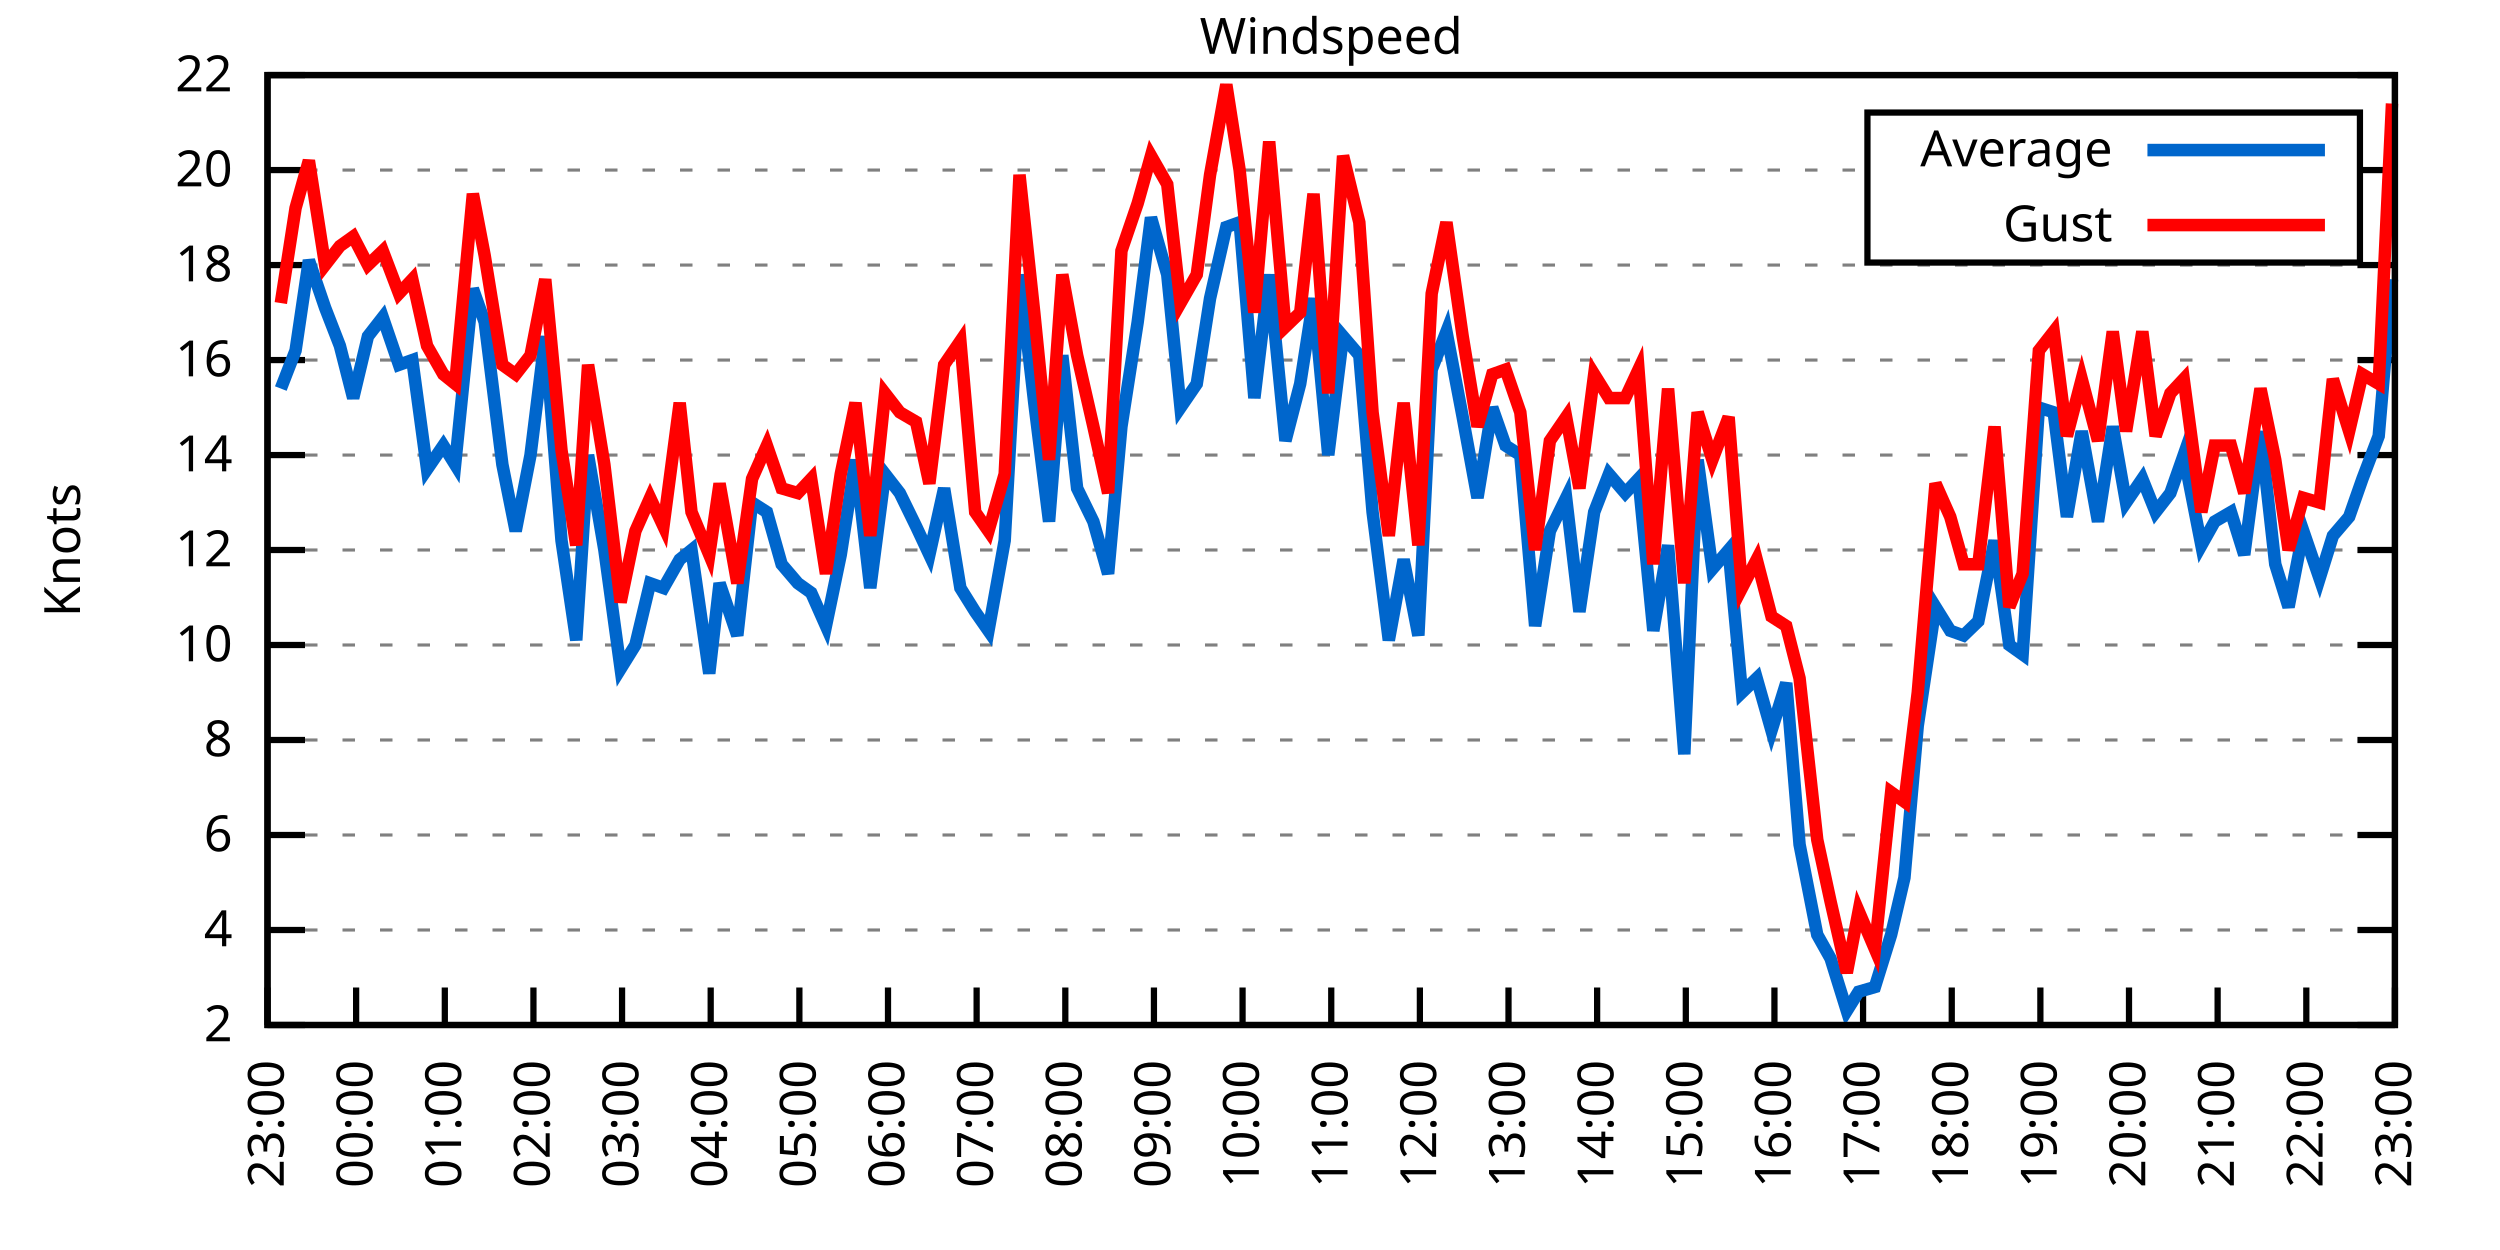
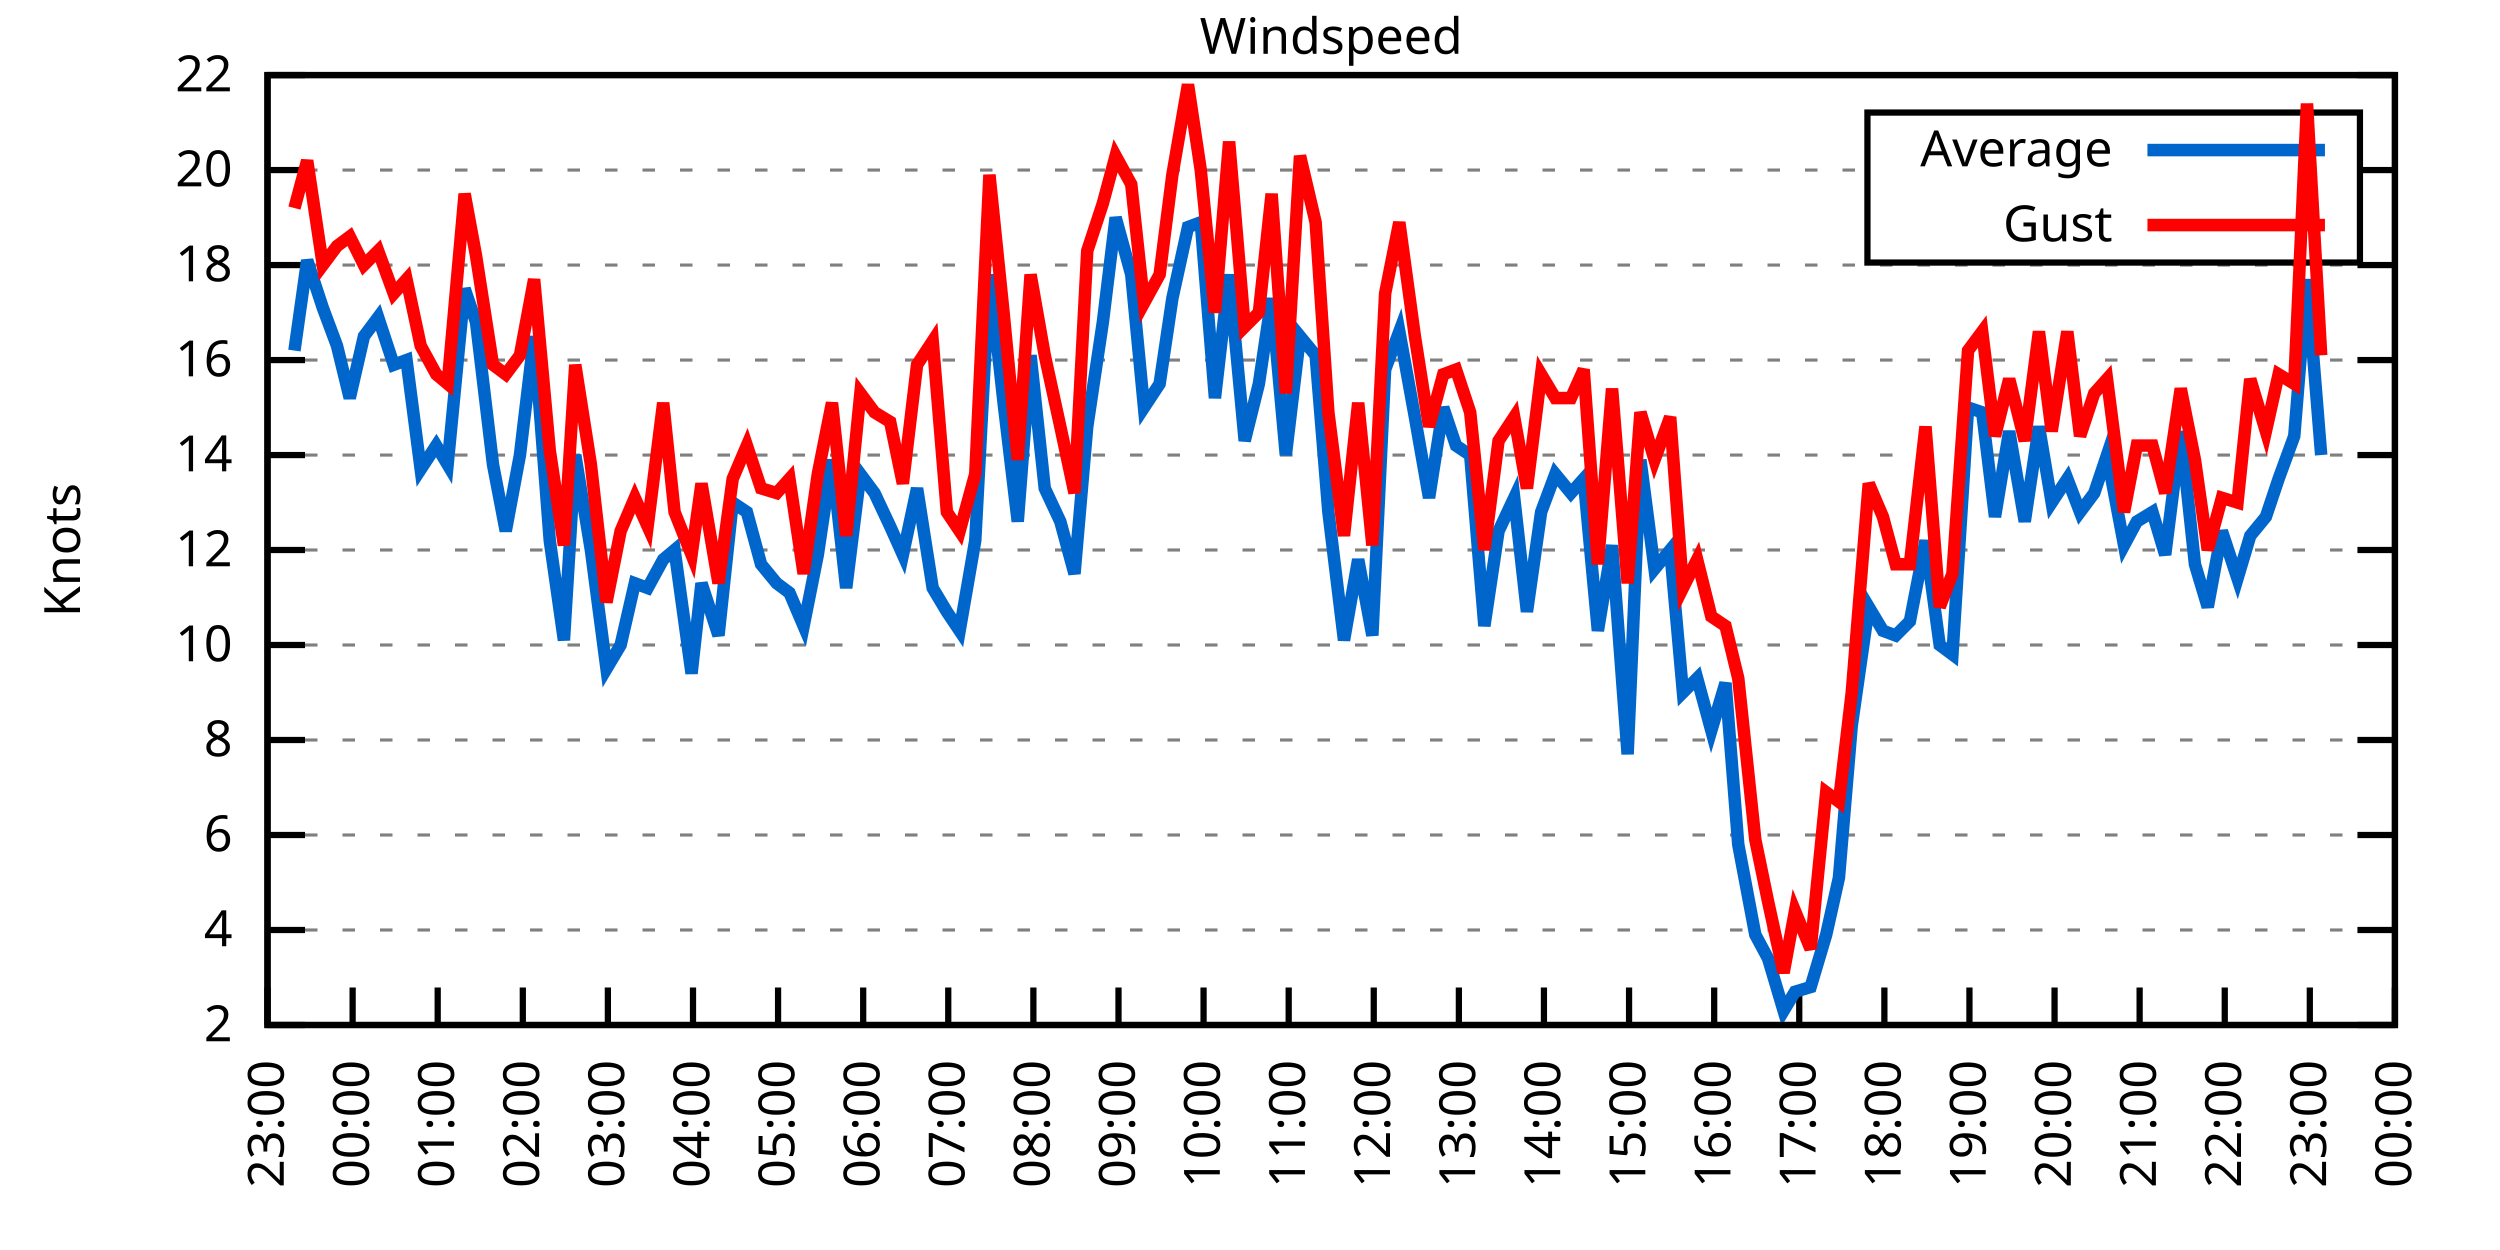
<svg xmlns="http://www.w3.org/2000/svg" xmlns:xlink="http://www.w3.org/1999/xlink" width="400" height="200" viewBox="0 0 400 200">
  <g id="gnuplot_canvas">
    <rect x="0" y="0" width="400" height="200" fill="none" />
    <defs>
      <circle id="gpDot" r="0.5" stroke-width="0.5" stroke="currentColor" />
      <path id="gpPt0" stroke-width="0.333" stroke="currentColor" d="M-1,0 h2 M0,-1 v2" />
      <path id="gpPt1" stroke-width="0.333" stroke="currentColor" d="M-1,-1 L1,1 M1,-1 L-1,1" />
      <path id="gpPt2" stroke-width="0.333" stroke="currentColor" d="M-1,0 L1,0 M0,-1 L0,1 M-1,-1 L1,1 M-1,1 L1,-1" />
      <rect id="gpPt3" stroke-width="0.333" stroke="currentColor" x="-1" y="-1" width="2" height="2" />
      <rect id="gpPt4" stroke-width="0.333" stroke="currentColor" fill="currentColor" x="-1" y="-1" width="2" height="2" />
      <circle id="gpPt5" stroke-width="0.333" stroke="currentColor" cx="0" cy="0" r="1" />
      <use xlink:href="#gpPt5" id="gpPt6" fill="currentColor" stroke="none" />
      <path id="gpPt7" stroke-width="0.333" stroke="currentColor" d="M0,-1.33 L-1.33,0.67 L1.33,0.67 z" />
      <use xlink:href="#gpPt7" id="gpPt8" fill="currentColor" stroke="none" />
      <use xlink:href="#gpPt7" id="gpPt9" stroke="currentColor" transform="rotate(180)" />
      <use xlink:href="#gpPt9" id="gpPt10" fill="currentColor" stroke="none" />
      <use xlink:href="#gpPt3" id="gpPt11" stroke="currentColor" transform="rotate(45)" />
      <use xlink:href="#gpPt11" id="gpPt12" fill="currentColor" stroke="none" />
      <path id="gpPt13" stroke-width="0.333" stroke="currentColor" d="M0,1.330 L1.265,0.411 L0.782,-1.067 L-0.782,-1.076 L-1.265,0.411 z" />
      <use xlink:href="#gpPt13" id="gpPt14" fill="currentColor" stroke="none" />
      <filter id="textbox" filterUnits="objectBoundingBox" x="0" y="0" height="1" width="1">
        <feFlood flood-color="white" flood-opacity="1" result="bgnd" />
        <feComposite in="SourceGraphic" in2="bgnd" operator="atop" />
      </filter>
      <filter id="greybox" filterUnits="objectBoundingBox" x="0" y="0" height="1" width="1">
        <feFlood flood-color="lightgrey" flood-opacity="1" result="grey" />
        <feComposite in="SourceGraphic" in2="grey" operator="atop" />
      </filter>
    </defs>
    <g fill="none" color="white" stroke="currentColor" stroke-width="1.00" stroke-linecap="butt" stroke-linejoin="miter">
</g>
    <g fill="none" color="black" stroke="currentColor" stroke-width="1.00" stroke-linecap="butt" stroke-linejoin="miter">
      <g stroke="none" shape-rendering="crispEdges">
        <polygon fill="rgb(255, 255, 255)" points="42.80,164.00 383.18,164.00 383.18,12.02 42.80,12.02 " />
      </g>
    </g>
    <g fill="none" color="black" stroke="currentColor" stroke-width="1.00" stroke-linecap="butt" stroke-linejoin="miter">
</g>
    <g fill="none" color="black" stroke="black" stroke-width="0.50" stroke-linecap="butt" stroke-linejoin="miter">
</g>
    <g fill="none" color="gray" stroke="currentColor" stroke-width="0.50" stroke-linecap="butt" stroke-linejoin="miter">
      <path stroke="gray" stroke-dasharray="2,4" class="gridline" d="M42.80,164.00 L383.19,164.00  " />
    </g>
    <g fill="none" color="gray" stroke="gray" stroke-width="1.00" stroke-linecap="butt" stroke-linejoin="miter">
</g>
    <g fill="none" color="black" stroke="currentColor" stroke-width="1.00" stroke-linecap="butt" stroke-linejoin="miter">
      <path stroke="black" d="M42.80,164.00 L48.80,164.00 M383.19,164.00 L377.19,164.00  " />
      <g transform="translate(37.20,166.60)" stroke="none" fill="black" font-family="Sans" font-size="8.00" text-anchor="end">
        <text>
          <tspan font-family="Sans"> 2</tspan>
        </text>
      </g>
    </g>
    <g fill="none" color="black" stroke="currentColor" stroke-width="1.00" stroke-linecap="butt" stroke-linejoin="miter">
</g>
    <g fill="none" color="black" stroke="black" stroke-width="0.50" stroke-linecap="butt" stroke-linejoin="miter">
</g>
    <g fill="none" color="gray" stroke="currentColor" stroke-width="0.50" stroke-linecap="butt" stroke-linejoin="miter">
      <path stroke="gray" stroke-dasharray="2,4" class="gridline" d="M42.80,148.80 L383.19,148.80  " />
    </g>
    <g fill="none" color="gray" stroke="gray" stroke-width="1.00" stroke-linecap="butt" stroke-linejoin="miter">
</g>
    <g fill="none" color="black" stroke="currentColor" stroke-width="1.00" stroke-linecap="butt" stroke-linejoin="miter">
      <path stroke="black" d="M42.80,148.80 L48.80,148.80 M383.19,148.80 L377.19,148.80  " />
      <g transform="translate(37.20,151.40)" stroke="none" fill="black" font-family="Sans" font-size="8.00" text-anchor="end">
        <text>
          <tspan font-family="Sans"> 4</tspan>
        </text>
      </g>
    </g>
    <g fill="none" color="black" stroke="currentColor" stroke-width="1.00" stroke-linecap="butt" stroke-linejoin="miter">
</g>
    <g fill="none" color="black" stroke="black" stroke-width="0.50" stroke-linecap="butt" stroke-linejoin="miter">
</g>
    <g fill="none" color="gray" stroke="currentColor" stroke-width="0.50" stroke-linecap="butt" stroke-linejoin="miter">
      <path stroke="gray" stroke-dasharray="2,4" class="gridline" d="M42.80,133.60 L383.19,133.60  " />
    </g>
    <g fill="none" color="gray" stroke="gray" stroke-width="1.00" stroke-linecap="butt" stroke-linejoin="miter">
</g>
    <g fill="none" color="black" stroke="currentColor" stroke-width="1.00" stroke-linecap="butt" stroke-linejoin="miter">
      <path stroke="black" d="M42.80,133.60 L48.80,133.60 M383.19,133.60 L377.19,133.60  " />
      <g transform="translate(37.20,136.20)" stroke="none" fill="black" font-family="Sans" font-size="8.00" text-anchor="end">
        <text>
          <tspan font-family="Sans"> 6</tspan>
        </text>
      </g>
    </g>
    <g fill="none" color="black" stroke="currentColor" stroke-width="1.00" stroke-linecap="butt" stroke-linejoin="miter">
</g>
    <g fill="none" color="black" stroke="black" stroke-width="0.50" stroke-linecap="butt" stroke-linejoin="miter">
</g>
    <g fill="none" color="gray" stroke="currentColor" stroke-width="0.50" stroke-linecap="butt" stroke-linejoin="miter">
      <path stroke="gray" stroke-dasharray="2,4" class="gridline" d="M42.80,118.40 L383.19,118.40  " />
    </g>
    <g fill="none" color="gray" stroke="gray" stroke-width="1.00" stroke-linecap="butt" stroke-linejoin="miter">
</g>
    <g fill="none" color="black" stroke="currentColor" stroke-width="1.00" stroke-linecap="butt" stroke-linejoin="miter">
      <path stroke="black" d="M42.80,118.40 L48.80,118.40 M383.19,118.40 L377.19,118.40  " />
      <g transform="translate(37.20,121.00)" stroke="none" fill="black" font-family="Sans" font-size="8.00" text-anchor="end">
        <text>
          <tspan font-family="Sans"> 8</tspan>
        </text>
      </g>
    </g>
    <g fill="none" color="black" stroke="currentColor" stroke-width="1.00" stroke-linecap="butt" stroke-linejoin="miter">
</g>
    <g fill="none" color="black" stroke="black" stroke-width="0.50" stroke-linecap="butt" stroke-linejoin="miter">
</g>
    <g fill="none" color="gray" stroke="currentColor" stroke-width="0.50" stroke-linecap="butt" stroke-linejoin="miter">
      <path stroke="gray" stroke-dasharray="2,4" class="gridline" d="M42.80,103.20 L383.19,103.20  " />
    </g>
    <g fill="none" color="gray" stroke="gray" stroke-width="1.00" stroke-linecap="butt" stroke-linejoin="miter">
</g>
    <g fill="none" color="black" stroke="currentColor" stroke-width="1.00" stroke-linecap="butt" stroke-linejoin="miter">
      <path stroke="black" d="M42.80,103.20 L48.80,103.20 M383.19,103.20 L377.19,103.20  " />
      <g transform="translate(37.20,105.80)" stroke="none" fill="black" font-family="Sans" font-size="8.00" text-anchor="end">
        <text>
          <tspan font-family="Sans"> 10</tspan>
        </text>
      </g>
    </g>
    <g fill="none" color="black" stroke="currentColor" stroke-width="1.00" stroke-linecap="butt" stroke-linejoin="miter">
</g>
    <g fill="none" color="black" stroke="black" stroke-width="0.50" stroke-linecap="butt" stroke-linejoin="miter">
</g>
    <g fill="none" color="gray" stroke="currentColor" stroke-width="0.50" stroke-linecap="butt" stroke-linejoin="miter">
      <path stroke="gray" stroke-dasharray="2,4" class="gridline" d="M42.80,88.00 L383.19,88.00  " />
    </g>
    <g fill="none" color="gray" stroke="gray" stroke-width="1.00" stroke-linecap="butt" stroke-linejoin="miter">
</g>
    <g fill="none" color="black" stroke="currentColor" stroke-width="1.00" stroke-linecap="butt" stroke-linejoin="miter">
      <path stroke="black" d="M42.80,88.00 L48.80,88.00 M383.19,88.00 L377.19,88.00  " />
      <g transform="translate(37.20,90.60)" stroke="none" fill="black" font-family="Sans" font-size="8.00" text-anchor="end">
        <text>
          <tspan font-family="Sans"> 12</tspan>
        </text>
      </g>
    </g>
    <g fill="none" color="black" stroke="currentColor" stroke-width="1.00" stroke-linecap="butt" stroke-linejoin="miter">
</g>
    <g fill="none" color="black" stroke="black" stroke-width="0.50" stroke-linecap="butt" stroke-linejoin="miter">
</g>
    <g fill="none" color="gray" stroke="currentColor" stroke-width="0.50" stroke-linecap="butt" stroke-linejoin="miter">
      <path stroke="gray" stroke-dasharray="2,4" class="gridline" d="M42.80,72.81 L383.19,72.81  " />
    </g>
    <g fill="none" color="gray" stroke="gray" stroke-width="1.00" stroke-linecap="butt" stroke-linejoin="miter">
</g>
    <g fill="none" color="black" stroke="currentColor" stroke-width="1.00" stroke-linecap="butt" stroke-linejoin="miter">
      <path stroke="black" d="M42.80,72.81 L48.80,72.81 M383.19,72.81 L377.19,72.81  " />
      <g transform="translate(37.20,75.41)" stroke="none" fill="black" font-family="Sans" font-size="8.00" text-anchor="end">
        <text>
          <tspan font-family="Sans"> 14</tspan>
        </text>
      </g>
    </g>
    <g fill="none" color="black" stroke="currentColor" stroke-width="1.00" stroke-linecap="butt" stroke-linejoin="miter">
</g>
    <g fill="none" color="black" stroke="black" stroke-width="0.50" stroke-linecap="butt" stroke-linejoin="miter">
</g>
    <g fill="none" color="gray" stroke="currentColor" stroke-width="0.50" stroke-linecap="butt" stroke-linejoin="miter">
      <path stroke="gray" stroke-dasharray="2,4" class="gridline" d="M42.80,57.61 L383.19,57.61  " />
    </g>
    <g fill="none" color="gray" stroke="gray" stroke-width="1.00" stroke-linecap="butt" stroke-linejoin="miter">
</g>
    <g fill="none" color="black" stroke="currentColor" stroke-width="1.00" stroke-linecap="butt" stroke-linejoin="miter">
      <path stroke="black" d="M42.80,57.61 L48.80,57.61 M383.19,57.61 L377.19,57.61  " />
      <g transform="translate(37.20,60.21)" stroke="none" fill="black" font-family="Sans" font-size="8.00" text-anchor="end">
        <text>
          <tspan font-family="Sans"> 16</tspan>
        </text>
      </g>
    </g>
    <g fill="none" color="black" stroke="currentColor" stroke-width="1.00" stroke-linecap="butt" stroke-linejoin="miter">
</g>
    <g fill="none" color="black" stroke="black" stroke-width="0.50" stroke-linecap="butt" stroke-linejoin="miter">
</g>
    <g fill="none" color="gray" stroke="currentColor" stroke-width="0.50" stroke-linecap="butt" stroke-linejoin="miter">
      <path stroke="gray" stroke-dasharray="2,4" class="gridline" d="M42.80,42.41 L383.19,42.41  " />
    </g>
    <g fill="none" color="gray" stroke="gray" stroke-width="1.00" stroke-linecap="butt" stroke-linejoin="miter">
</g>
    <g fill="none" color="black" stroke="currentColor" stroke-width="1.00" stroke-linecap="butt" stroke-linejoin="miter">
      <path stroke="black" d="M42.80,42.41 L48.80,42.41 M383.19,42.41 L377.19,42.41  " />
      <g transform="translate(37.20,45.01)" stroke="none" fill="black" font-family="Sans" font-size="8.00" text-anchor="end">
        <text>
          <tspan font-family="Sans"> 18</tspan>
        </text>
      </g>
    </g>
    <g fill="none" color="black" stroke="currentColor" stroke-width="1.00" stroke-linecap="butt" stroke-linejoin="miter">
</g>
    <g fill="none" color="black" stroke="black" stroke-width="0.50" stroke-linecap="butt" stroke-linejoin="miter">
</g>
    <g fill="none" color="gray" stroke="currentColor" stroke-width="0.50" stroke-linecap="butt" stroke-linejoin="miter">
      <path stroke="gray" stroke-dasharray="2,4" class="gridline" d="M42.80,27.21 L298.79,27.21 M377.59,27.21 L383.19,27.21  " />
    </g>
    <g fill="none" color="gray" stroke="gray" stroke-width="1.00" stroke-linecap="butt" stroke-linejoin="miter">
</g>
    <g fill="none" color="black" stroke="currentColor" stroke-width="1.00" stroke-linecap="butt" stroke-linejoin="miter">
      <path stroke="black" d="M42.80,27.21 L48.80,27.21 M383.19,27.21 L377.19,27.21  " />
      <g transform="translate(37.20,29.81)" stroke="none" fill="black" font-family="Sans" font-size="8.00" text-anchor="end">
        <text>
          <tspan font-family="Sans"> 20</tspan>
        </text>
      </g>
    </g>
    <g fill="none" color="black" stroke="currentColor" stroke-width="1.00" stroke-linecap="butt" stroke-linejoin="miter">
</g>
    <g fill="none" color="black" stroke="black" stroke-width="0.50" stroke-linecap="butt" stroke-linejoin="miter">
</g>
    <g fill="none" color="gray" stroke="currentColor" stroke-width="0.50" stroke-linecap="butt" stroke-linejoin="miter">
      <path stroke="gray" stroke-dasharray="2,4" class="gridline" d="M42.80,12.01 L383.19,12.01  " />
    </g>
    <g fill="none" color="gray" stroke="gray" stroke-width="1.00" stroke-linecap="butt" stroke-linejoin="miter">
</g>
    <g fill="none" color="black" stroke="currentColor" stroke-width="1.00" stroke-linecap="butt" stroke-linejoin="miter">
      <path stroke="black" d="M42.80,12.01 L48.80,12.01 M383.19,12.01 L377.19,12.01  " />
      <g transform="translate(37.20,14.61)" stroke="none" fill="black" font-family="Sans" font-size="8.00" text-anchor="end">
        <text>
          <tspan font-family="Sans"> 22</tspan>
        </text>
      </g>
    </g>
    <g fill="none" color="black" stroke="currentColor" stroke-width="1.00" stroke-linecap="butt" stroke-linejoin="miter">
      <path stroke="black" d="M42.80,164.00 L42.80,158.00  " />
      <g transform="translate(45.40,169.60) rotate(270.00)" stroke="none" fill="black" font-family="Sans" font-size="8.00" text-anchor="end">
        <text>
          <tspan font-family="Sans">23:00</tspan>
        </text>
      </g>
    </g>
    <g fill="none" color="black" stroke="currentColor" stroke-width="1.00" stroke-linecap="butt" stroke-linejoin="miter">
-       <path stroke="black" d="M56.98,164.00 L56.98,158.00  " />
-       <g transform="translate(59.58,169.60) rotate(270.00)" stroke="none" fill="black" font-family="Sans" font-size="8.00" text-anchor="end">
+       <path stroke="black" d="M56.42,164.00 L56.42,158.00  " />
+       <g transform="translate(59.02,169.60) rotate(270.00)" stroke="none" fill="black" font-family="Sans" font-size="8.00" text-anchor="end">
        <text>
          <tspan font-family="Sans">00:00</tspan>
        </text>
      </g>
    </g>
    <g fill="none" color="black" stroke="currentColor" stroke-width="1.00" stroke-linecap="butt" stroke-linejoin="miter">
-       <path stroke="black" d="M71.17,164.00 L71.17,158.00  " />
-       <g transform="translate(73.77,169.60) rotate(270.00)" stroke="none" fill="black" font-family="Sans" font-size="8.00" text-anchor="end">
+       <path stroke="black" d="M70.03,164.00 L70.03,158.00  " />
+       <g transform="translate(72.63,169.60) rotate(270.00)" stroke="none" fill="black" font-family="Sans" font-size="8.00" text-anchor="end">
        <text>
          <tspan font-family="Sans">01:00</tspan>
        </text>
      </g>
    </g>
    <g fill="none" color="black" stroke="currentColor" stroke-width="1.00" stroke-linecap="butt" stroke-linejoin="miter">
-       <path stroke="black" d="M85.35,164.00 L85.35,158.00  " />
-       <g transform="translate(87.95,169.60) rotate(270.00)" stroke="none" fill="black" font-family="Sans" font-size="8.00" text-anchor="end">
+       <path stroke="black" d="M83.65,164.00 L83.65,158.00  " />
+       <g transform="translate(86.25,169.60) rotate(270.00)" stroke="none" fill="black" font-family="Sans" font-size="8.00" text-anchor="end">
        <text>
          <tspan font-family="Sans">02:00</tspan>
        </text>
      </g>
    </g>
    <g fill="none" color="black" stroke="currentColor" stroke-width="1.00" stroke-linecap="butt" stroke-linejoin="miter">
-       <path stroke="black" d="M99.53,164.00 L99.53,158.00  " />
-       <g transform="translate(102.13,169.60) rotate(270.00)" stroke="none" fill="black" font-family="Sans" font-size="8.00" text-anchor="end">
+       <path stroke="black" d="M97.26,164.00 L97.26,158.00  " />
+       <g transform="translate(99.86,169.60) rotate(270.00)" stroke="none" fill="black" font-family="Sans" font-size="8.00" text-anchor="end">
        <text>
          <tspan font-family="Sans">03:00</tspan>
        </text>
      </g>
    </g>
    <g fill="none" color="black" stroke="currentColor" stroke-width="1.00" stroke-linecap="butt" stroke-linejoin="miter">
-       <path stroke="black" d="M113.71,164.00 L113.71,158.00  " />
-       <g transform="translate(116.31,169.60) rotate(270.00)" stroke="none" fill="black" font-family="Sans" font-size="8.00" text-anchor="end">
+       <path stroke="black" d="M110.88,164.00 L110.88,158.00  " />
+       <g transform="translate(113.48,169.60) rotate(270.00)" stroke="none" fill="black" font-family="Sans" font-size="8.00" text-anchor="end">
        <text>
          <tspan font-family="Sans">04:00</tspan>
        </text>
      </g>
    </g>
    <g fill="none" color="black" stroke="currentColor" stroke-width="1.00" stroke-linecap="butt" stroke-linejoin="miter">
-       <path stroke="black" d="M127.90,164.00 L127.90,158.00  " />
-       <g transform="translate(130.50,169.60) rotate(270.00)" stroke="none" fill="black" font-family="Sans" font-size="8.00" text-anchor="end">
+       <path stroke="black" d="M124.49,164.00 L124.49,158.00  " />
+       <g transform="translate(127.09,169.60) rotate(270.00)" stroke="none" fill="black" font-family="Sans" font-size="8.00" text-anchor="end">
        <text>
          <tspan font-family="Sans">05:00</tspan>
        </text>
      </g>
    </g>
    <g fill="none" color="black" stroke="currentColor" stroke-width="1.00" stroke-linecap="butt" stroke-linejoin="miter">
-       <path stroke="black" d="M142.08,164.00 L142.08,158.00  " />
-       <g transform="translate(144.68,169.60) rotate(270.00)" stroke="none" fill="black" font-family="Sans" font-size="8.00" text-anchor="end">
+       <path stroke="black" d="M138.11,164.00 L138.11,158.00  " />
+       <g transform="translate(140.71,169.60) rotate(270.00)" stroke="none" fill="black" font-family="Sans" font-size="8.00" text-anchor="end">
        <text>
          <tspan font-family="Sans">06:00</tspan>
        </text>
      </g>
    </g>
    <g fill="none" color="black" stroke="currentColor" stroke-width="1.00" stroke-linecap="butt" stroke-linejoin="miter">
-       <path stroke="black" d="M156.26,164.00 L156.26,158.00  " />
-       <g transform="translate(158.86,169.60) rotate(270.00)" stroke="none" fill="black" font-family="Sans" font-size="8.00" text-anchor="end">
+       <path stroke="black" d="M151.72,164.00 L151.72,158.00  " />
+       <g transform="translate(154.32,169.60) rotate(270.00)" stroke="none" fill="black" font-family="Sans" font-size="8.00" text-anchor="end">
        <text>
          <tspan font-family="Sans">07:00</tspan>
        </text>
      </g>
    </g>
    <g fill="none" color="black" stroke="currentColor" stroke-width="1.00" stroke-linecap="butt" stroke-linejoin="miter">
-       <path stroke="black" d="M170.45,164.00 L170.45,158.00  " />
-       <g transform="translate(173.05,169.60) rotate(270.00)" stroke="none" fill="black" font-family="Sans" font-size="8.00" text-anchor="end">
+       <path stroke="black" d="M165.34,164.00 L165.34,158.00  " />
+       <g transform="translate(167.94,169.60) rotate(270.00)" stroke="none" fill="black" font-family="Sans" font-size="8.00" text-anchor="end">
        <text>
          <tspan font-family="Sans">08:00</tspan>
        </text>
      </g>
    </g>
    <g fill="none" color="black" stroke="currentColor" stroke-width="1.00" stroke-linecap="butt" stroke-linejoin="miter">
-       <path stroke="black" d="M184.63,164.00 L184.63,158.00  " />
-       <g transform="translate(187.23,169.60) rotate(270.00)" stroke="none" fill="black" font-family="Sans" font-size="8.00" text-anchor="end">
+       <path stroke="black" d="M178.96,164.00 L178.96,158.00  " />
+       <g transform="translate(181.56,169.60) rotate(270.00)" stroke="none" fill="black" font-family="Sans" font-size="8.00" text-anchor="end">
        <text>
          <tspan font-family="Sans">09:00</tspan>
        </text>
      </g>
    </g>
    <g fill="none" color="black" stroke="currentColor" stroke-width="1.00" stroke-linecap="butt" stroke-linejoin="miter">
-       <path stroke="black" d="M198.81,164.00 L198.81,158.00  " />
-       <g transform="translate(201.41,169.60) rotate(270.00)" stroke="none" fill="black" font-family="Sans" font-size="8.00" text-anchor="end">
+       <path stroke="black" d="M192.57,164.00 L192.57,158.00  " />
+       <g transform="translate(195.17,169.60) rotate(270.00)" stroke="none" fill="black" font-family="Sans" font-size="8.00" text-anchor="end">
        <text>
          <tspan font-family="Sans">10:00</tspan>
        </text>
      </g>
    </g>
    <g fill="none" color="black" stroke="currentColor" stroke-width="1.00" stroke-linecap="butt" stroke-linejoin="miter">
-       <path stroke="black" d="M213.00,164.00 L213.00,158.00  " />
-       <g transform="translate(215.60,169.60) rotate(270.00)" stroke="none" fill="black" font-family="Sans" font-size="8.00" text-anchor="end">
+       <path stroke="black" d="M206.19,164.00 L206.19,158.00  " />
+       <g transform="translate(208.79,169.60) rotate(270.00)" stroke="none" fill="black" font-family="Sans" font-size="8.00" text-anchor="end">
        <text>
          <tspan font-family="Sans">11:00</tspan>
        </text>
      </g>
    </g>
    <g fill="none" color="black" stroke="currentColor" stroke-width="1.00" stroke-linecap="butt" stroke-linejoin="miter">
-       <path stroke="black" d="M227.18,164.00 L227.18,158.00  " />
-       <g transform="translate(229.78,169.60) rotate(270.00)" stroke="none" fill="black" font-family="Sans" font-size="8.00" text-anchor="end">
+       <path stroke="black" d="M219.80,164.00 L219.80,158.00  " />
+       <g transform="translate(222.40,169.60) rotate(270.00)" stroke="none" fill="black" font-family="Sans" font-size="8.00" text-anchor="end">
        <text>
          <tspan font-family="Sans">12:00</tspan>
        </text>
      </g>
    </g>
    <g fill="none" color="black" stroke="currentColor" stroke-width="1.00" stroke-linecap="butt" stroke-linejoin="miter">
-       <path stroke="black" d="M241.36,164.00 L241.36,158.00  " />
-       <g transform="translate(243.96,169.60) rotate(270.00)" stroke="none" fill="black" font-family="Sans" font-size="8.00" text-anchor="end">
+       <path stroke="black" d="M233.42,164.00 L233.42,158.00  " />
+       <g transform="translate(236.02,169.60) rotate(270.00)" stroke="none" fill="black" font-family="Sans" font-size="8.00" text-anchor="end">
        <text>
          <tspan font-family="Sans">13:00</tspan>
        </text>
      </g>
    </g>
    <g fill="none" color="black" stroke="currentColor" stroke-width="1.00" stroke-linecap="butt" stroke-linejoin="miter">
-       <path stroke="black" d="M255.54,164.00 L255.54,158.00  " />
-       <g transform="translate(258.14,169.60) rotate(270.00)" stroke="none" fill="black" font-family="Sans" font-size="8.00" text-anchor="end">
+       <path stroke="black" d="M247.03,164.00 L247.03,158.00  " />
+       <g transform="translate(249.63,169.60) rotate(270.00)" stroke="none" fill="black" font-family="Sans" font-size="8.00" text-anchor="end">
        <text>
          <tspan font-family="Sans">14:00</tspan>
        </text>
      </g>
    </g>
    <g fill="none" color="black" stroke="currentColor" stroke-width="1.00" stroke-linecap="butt" stroke-linejoin="miter">
-       <path stroke="black" d="M269.73,164.00 L269.73,158.00  " />
-       <g transform="translate(272.33,169.60) rotate(270.00)" stroke="none" fill="black" font-family="Sans" font-size="8.00" text-anchor="end">
+       <path stroke="black" d="M260.65,164.00 L260.65,158.00  " />
+       <g transform="translate(263.25,169.60) rotate(270.00)" stroke="none" fill="black" font-family="Sans" font-size="8.00" text-anchor="end">
        <text>
          <tspan font-family="Sans">15:00</tspan>
        </text>
      </g>
    </g>
    <g fill="none" color="black" stroke="currentColor" stroke-width="1.00" stroke-linecap="butt" stroke-linejoin="miter">
-       <path stroke="black" d="M283.91,164.00 L283.91,158.00  " />
-       <g transform="translate(286.51,169.60) rotate(270.00)" stroke="none" fill="black" font-family="Sans" font-size="8.00" text-anchor="end">
+       <path stroke="black" d="M274.27,164.00 L274.27,158.00  " />
+       <g transform="translate(276.87,169.60) rotate(270.00)" stroke="none" fill="black" font-family="Sans" font-size="8.00" text-anchor="end">
        <text>
          <tspan font-family="Sans">16:00</tspan>
        </text>
      </g>
    </g>
    <g fill="none" color="black" stroke="currentColor" stroke-width="1.00" stroke-linecap="butt" stroke-linejoin="miter">
-       <path stroke="black" d="M298.09,164.00 L298.09,158.00  " />
-       <g transform="translate(300.69,169.60) rotate(270.00)" stroke="none" fill="black" font-family="Sans" font-size="8.00" text-anchor="end">
+       <path stroke="black" d="M287.88,164.00 L287.88,158.00  " />
+       <g transform="translate(290.48,169.60) rotate(270.00)" stroke="none" fill="black" font-family="Sans" font-size="8.00" text-anchor="end">
        <text>
          <tspan font-family="Sans">17:00</tspan>
        </text>
      </g>
    </g>
    <g fill="none" color="black" stroke="currentColor" stroke-width="1.00" stroke-linecap="butt" stroke-linejoin="miter">
-       <path stroke="black" d="M312.28,164.00 L312.28,158.00  " />
-       <g transform="translate(314.88,169.60) rotate(270.00)" stroke="none" fill="black" font-family="Sans" font-size="8.00" text-anchor="end">
+       <path stroke="black" d="M301.50,164.00 L301.50,158.00  " />
+       <g transform="translate(304.10,169.60) rotate(270.00)" stroke="none" fill="black" font-family="Sans" font-size="8.00" text-anchor="end">
        <text>
          <tspan font-family="Sans">18:00</tspan>
        </text>
      </g>
    </g>
    <g fill="none" color="black" stroke="currentColor" stroke-width="1.00" stroke-linecap="butt" stroke-linejoin="miter">
-       <path stroke="black" d="M326.46,164.00 L326.46,158.00  " />
-       <g transform="translate(329.06,169.60) rotate(270.00)" stroke="none" fill="black" font-family="Sans" font-size="8.00" text-anchor="end">
+       <path stroke="black" d="M315.11,164.00 L315.11,158.00  " />
+       <g transform="translate(317.71,169.60) rotate(270.00)" stroke="none" fill="black" font-family="Sans" font-size="8.00" text-anchor="end">
        <text>
          <tspan font-family="Sans">19:00</tspan>
        </text>
      </g>
    </g>
    <g fill="none" color="black" stroke="currentColor" stroke-width="1.00" stroke-linecap="butt" stroke-linejoin="miter">
-       <path stroke="black" d="M340.64,164.00 L340.64,158.00  " />
-       <g transform="translate(343.24,169.60) rotate(270.00)" stroke="none" fill="black" font-family="Sans" font-size="8.00" text-anchor="end">
+       <path stroke="black" d="M328.73,164.00 L328.73,158.00  " />
+       <g transform="translate(331.33,169.60) rotate(270.00)" stroke="none" fill="black" font-family="Sans" font-size="8.00" text-anchor="end">
        <text>
          <tspan font-family="Sans">20:00</tspan>
        </text>
      </g>
    </g>
    <g fill="none" color="black" stroke="currentColor" stroke-width="1.00" stroke-linecap="butt" stroke-linejoin="miter">
-       <path stroke="black" d="M354.82,164.00 L354.82,158.00  " />
-       <g transform="translate(357.42,169.60) rotate(270.00)" stroke="none" fill="black" font-family="Sans" font-size="8.00" text-anchor="end">
+       <path stroke="black" d="M342.34,164.00 L342.34,158.00  " />
+       <g transform="translate(344.94,169.60) rotate(270.00)" stroke="none" fill="black" font-family="Sans" font-size="8.00" text-anchor="end">
        <text>
          <tspan font-family="Sans">21:00</tspan>
        </text>
      </g>
    </g>
    <g fill="none" color="black" stroke="currentColor" stroke-width="1.00" stroke-linecap="butt" stroke-linejoin="miter">
-       <path stroke="black" d="M369.01,164.00 L369.01,158.00  " />
-       <g transform="translate(371.61,169.60) rotate(270.00)" stroke="none" fill="black" font-family="Sans" font-size="8.00" text-anchor="end">
+       <path stroke="black" d="M355.96,164.00 L355.96,158.00  " />
+       <g transform="translate(358.56,169.60) rotate(270.00)" stroke="none" fill="black" font-family="Sans" font-size="8.00" text-anchor="end">
        <text>
          <tspan font-family="Sans">22:00</tspan>
+         </text>
+       </g>
+     </g>
+     <g fill="none" color="black" stroke="currentColor" stroke-width="1.00" stroke-linecap="butt" stroke-linejoin="miter">
+       <path stroke="black" d="M369.57,164.00 L369.57,158.00  " />
+       <g transform="translate(372.17,169.60) rotate(270.00)" stroke="none" fill="black" font-family="Sans" font-size="8.00" text-anchor="end">
+         <text>
+           <tspan font-family="Sans">23:00</tspan>
        </text>
      </g>
    </g>
    <g fill="none" color="black" stroke="currentColor" stroke-width="1.00" stroke-linecap="butt" stroke-linejoin="miter">
      <path stroke="black" d="M383.19,164.00 L383.19,158.00  " />
      <g transform="translate(385.79,169.60) rotate(270.00)" stroke="none" fill="black" font-family="Sans" font-size="8.00" text-anchor="end">
        <text>
-           <tspan font-family="Sans">23:00</tspan>
+           <tspan font-family="Sans">00:00</tspan>
        </text>
      </g>
    </g>
    <g fill="none" color="black" stroke="currentColor" stroke-width="1.00" stroke-linecap="butt" stroke-linejoin="miter">
</g>
    <g fill="none" color="black" stroke="currentColor" stroke-width="1.00" stroke-linecap="butt" stroke-linejoin="miter">
      <path stroke="black" d="M42.80,12.01 L42.80,164.00 L383.19,164.00 L383.19,12.01 L42.80,12.01 Z  " />
    </g>
    <g fill="none" color="black" stroke="currentColor" stroke-width="1.00" stroke-linecap="butt" stroke-linejoin="miter">
</g>
    <g fill="none" color="black" stroke="currentColor" stroke-width="1.00" stroke-linecap="butt" stroke-linejoin="miter">
      <path stroke="black" d="M298.79,42.01 L298.79,18.01 L377.59,18.01 L377.59,42.01 L298.79,42.01 Z  " />
    </g>
    <g id="Windspeed_plot_1">
      <g fill="none" color="white" stroke="black" stroke-width="2.00" stroke-linecap="butt" stroke-linejoin="miter">
</g>
      <g fill="none" color="black" stroke="currentColor" stroke-width="2.00" stroke-linecap="butt" stroke-linejoin="miter">
        <g transform="translate(337.99,26.61)" stroke="none" fill="black" font-family="Sans" font-size="8.00" text-anchor="end">
          <text>
            <tspan font-family="Sans">Average</tspan>
          </text>
        </g>
      </g>
      <g fill="none" color="black" stroke="currentColor" stroke-width="2.00" stroke-linecap="butt" stroke-linejoin="miter">
-         <path stroke="rgb(  0, 102, 204)" d="M343.59,24.01 L371.99,24.01 M44.93,62.17 L47.29,56.09 L49.42,41.65 L52.02,49.25 L54.38,55.33 L56.51,63.69   L58.87,53.81 L61.24,50.77 L63.84,58.37 L65.97,57.61 L68.33,75.09 L70.93,71.29 L72.82,74.33 L75.66,46.21   L77.55,51.53 L80.38,74.33 L82.51,84.97 L84.88,72.81 L87.24,53.81 L89.84,86.49 L92.20,102.44 L94.09,72.81   L96.70,88.00 L99.30,107.00 L101.66,103.20 L104.02,93.32 L106.15,94.08 L108.75,89.52 L110.64,88.00 L113.48,107.76   L115.13,93.32 L117.97,101.68 L120.33,80.41 L122.70,81.93 L125.06,90.28 L127.66,93.32 L129.79,94.84 L132.15,100.16   L134.52,88.76 L136.88,73.57 L139.24,94.08 L141.61,75.85 L143.97,78.89 L146.57,84.21 L148.70,88.76 L151.06,78.13   L153.66,94.08 L156.03,97.88 L158.15,100.92 L160.75,86.49 L163.12,43.93 L165.48,64.45 L167.85,83.45 L169.97,56.85   L172.34,78.13 L174.94,83.45 L177.30,91.80 L179.43,68.25 L182.03,51.53 L184.16,34.81 L186.76,43.93 L188.88,65.21   L191.48,61.41 L193.61,47.73 L196.21,36.33 L198.34,35.57 L200.70,63.69 L203.07,43.93 L205.67,70.53 L208.03,61.41   L210.16,47.73 L212.52,72.81 L214.89,53.81 L217.49,56.85 L219.61,81.93 L222.21,102.44 L224.58,89.52 L226.94,101.68   L229.07,59.13 L231.43,53.05 L234.03,66.73 L236.40,79.65 L238.76,65.21 L240.89,71.29 L243.25,72.81 L245.62,100.16   L247.98,84.97 L250.58,79.65 L252.71,97.88 L255.07,81.93 L257.43,75.85 L260.04,78.89 L262.16,76.61 L264.53,100.92   L266.89,87.25 L269.49,120.68 L271.62,73.57 L273.98,91.04 L276.58,88.00 L278.71,110.80 L281.07,108.52 L283.44,116.88   L285.80,109.28 L287.93,135.12 L290.76,149.56 L292.89,153.36 L295.49,161.72 L297.38,158.68 L299.98,157.92 L302.58,149.56   L304.71,140.44 L306.84,116.12 L309.68,97.12 L312.04,100.92 L314.17,101.68 L316.53,99.40 L319.13,86.49 L321.49,103.20   L323.62,104.72 L326.22,65.21 L328.59,65.97 L330.71,82.69 L333.08,69.01 L335.68,83.45 L338.04,68.25 L340.17,80.41   L342.77,76.61 L344.90,81.93 L347.26,78.89 L349.39,72.81 L352.22,87.25 L354.35,83.45 L356.95,81.93 L359.08,88.76   L361.68,69.01 L364.04,90.28 L366.17,97.12 L368.53,84.97 L371.13,92.56 L373.26,85.73 L375.86,82.69 L377.99,76.61   L380.59,69.77 L382.72,44.69  " />
+         <path stroke="rgb(  0, 102, 204)" d="M343.59,24.01 L371.99,24.01 M47.11,56.09 L49.15,41.65 L51.65,49.25 L53.92,55.33 L55.96,63.69 L58.23,53.81   L60.50,50.77 L63.00,58.37 L65.04,57.61 L67.31,75.09 L69.80,71.29 L71.62,74.33 L74.34,46.21 L76.16,51.53   L78.88,74.33 L80.92,84.97 L83.19,72.81 L85.46,53.81 L87.96,86.49 L90.23,102.44 L92.04,72.81 L94.54,88.00   L97.04,107.00 L99.30,103.20 L101.57,93.32 L103.62,94.08 L106.11,89.52 L107.93,88.00 L110.65,107.76 L112.24,93.32   L114.96,101.68 L117.23,80.41 L119.50,81.93 L121.77,90.28 L124.27,93.32 L126.31,94.84 L128.58,100.16 L130.85,88.76   L133.12,73.57 L135.39,94.08 L137.66,75.85 L139.92,78.89 L142.42,84.21 L144.46,88.76 L146.73,78.13 L149.23,94.08   L151.50,97.88 L153.54,100.92 L156.04,86.49 L158.31,43.93 L160.57,64.45 L162.84,83.45 L164.89,56.85 L167.16,78.13   L169.65,83.45 L171.92,91.80 L173.96,68.25 L176.46,51.53 L178.50,34.81 L181.00,43.93 L183.04,65.21 L185.54,61.41   L187.58,47.73 L190.08,36.33 L192.12,35.57 L194.39,63.69 L196.66,43.93 L199.15,70.53 L201.42,61.41 L203.46,47.73   L205.73,72.81 L208.00,53.81 L210.50,56.85 L212.54,81.93 L215.04,102.44 L217.31,89.52 L219.58,101.68 L221.62,59.13   L223.89,53.05 L226.38,66.73 L228.65,79.65 L230.92,65.21 L232.96,71.29 L235.23,72.81 L237.50,100.16 L239.77,84.97   L242.27,79.65 L244.31,97.88 L246.58,81.93 L248.85,75.85 L251.35,78.89 L253.39,76.61 L255.66,100.92 L257.93,87.25   L260.42,120.68 L262.47,73.57 L264.73,91.04 L267.23,88.00 L269.27,110.80 L271.54,108.52 L273.81,116.88 L276.08,109.28   L278.12,135.12 L280.85,149.56 L282.89,153.36 L285.38,161.72 L287.20,158.68 L289.70,157.92 L292.19,149.56 L294.23,140.44   L296.28,116.12 L299.00,97.12 L301.27,100.92 L303.31,101.68 L305.58,99.40 L308.08,86.49 L310.35,103.20 L312.39,104.72   L314.89,65.21 L317.15,65.97 L319.20,82.69 L321.47,69.01 L323.96,83.45 L326.23,68.25 L328.27,80.41 L330.77,76.61   L332.81,81.93 L335.08,78.89 L337.12,72.81 L339.85,87.25 L341.89,83.45 L344.39,81.93 L346.43,88.76 L348.92,69.01   L351.19,90.28 L353.24,97.12 L355.50,84.97 L358.00,92.56 L360.04,85.73 L362.54,82.69 L364.58,76.61 L367.08,69.77   L369.12,44.69 L371.39,72.81  " />
      </g>
    </g>
    <g id="Windspeed_plot_2">
      <g fill="none" color="black" stroke="currentColor" stroke-width="2.00" stroke-linecap="butt" stroke-linejoin="miter">
        <g transform="translate(337.99,38.61)" stroke="none" fill="black" font-family="Sans" font-size="8.00" text-anchor="end">
          <text>
            <tspan font-family="Sans">Gust</tspan>
          </text>
        </g>
      </g>
      <g fill="none" color="black" stroke="currentColor" stroke-width="2.00" stroke-linecap="butt" stroke-linejoin="miter">
-         <path stroke="rgb(255,   0,   0)" d="M343.59,36.01 L371.99,36.01 M44.93,48.49 L47.29,33.29 L49.42,25.69 L52.02,42.41 L54.38,39.37 L56.51,37.85   L58.87,42.41 L61.24,40.13 L63.84,46.97 L65.97,44.69 L68.33,55.33 L70.93,59.89 L72.82,61.41 L75.66,31.01   L77.55,40.89 L80.38,58.37 L82.51,59.89 L84.88,56.85 L87.24,44.69 L89.84,72.05 L92.20,87.25 L94.09,58.37   L96.70,74.33 L99.30,96.36 L101.66,84.97 L104.02,79.65 L106.15,84.21 L108.75,64.45 L110.64,81.93 L113.48,88.76   L115.13,77.37 L117.97,93.32 L120.33,76.61 L122.70,71.29 L125.06,78.13 L127.66,78.89 L129.79,76.61 L132.15,91.80   L134.52,75.85 L136.88,64.45 L139.24,85.73 L141.61,62.93 L143.97,65.97 L146.57,67.49 L148.70,77.37 L151.06,58.37   L153.66,54.57 L156.03,81.93 L158.15,84.97 L160.75,75.85 L163.12,27.97 L165.48,50.01 L167.85,73.57 L169.97,43.93   L172.34,56.85 L174.94,68.25 L177.30,78.89 L179.43,40.13 L182.03,32.53 L184.16,24.93 L186.76,29.49 L188.88,48.49   L191.48,43.93 L193.61,27.97 L196.21,13.53 L198.34,27.21 L200.70,50.01 L203.07,22.65 L205.67,52.29 L208.03,50.01   L210.16,31.01 L212.52,62.93 L214.89,24.93 L217.49,35.57 L219.61,65.97 L222.21,85.73 L224.58,64.45 L226.94,87.25   L229.07,46.97 L231.43,35.57 L234.03,53.81 L236.40,68.25 L238.76,59.89 L240.89,59.13 L243.25,65.97 L245.62,88.00   L247.98,70.53 L250.58,66.73 L252.71,78.13 L255.07,59.89 L257.43,63.69 L260.04,63.69 L262.16,59.13 L264.53,90.28   L266.89,62.17 L269.49,93.32 L271.62,65.97 L273.98,73.57 L276.58,66.73 L278.71,94.08 L281.07,89.52 L283.44,98.64   L285.80,100.16 L287.93,108.52 L290.76,134.36 L292.89,144.24 L295.49,155.64 L297.38,145.76 L299.98,151.84 L302.58,126.76   L304.71,128.28 L306.84,110.80 L309.68,77.37 L312.04,82.69 L314.17,90.28 L316.53,90.28 L319.13,68.25 L321.49,97.12   L323.62,91.80 L326.22,56.09 L328.59,53.05 L330.71,69.77 L333.08,60.65 L335.68,70.53 L338.04,53.05 L340.17,69.01   L342.77,53.05 L344.90,69.77 L347.26,62.93 L349.39,60.65 L352.22,81.93 L354.35,71.29 L356.95,71.29 L359.08,78.89   L361.68,62.17 L364.04,73.57 L366.17,88.00 L368.53,79.65 L371.13,80.41 L373.26,60.65 L375.86,69.01 L377.99,59.89   L380.59,61.41 L382.72,16.57  " />
+         <path stroke="rgb(255,   0,   0)" d="M343.59,36.01 L371.99,36.01 M47.11,33.29 L49.15,25.69 L51.65,42.41 L53.92,39.37 L55.96,37.85 L58.23,42.41   L60.50,40.13 L63.00,46.97 L65.04,44.69 L67.31,55.33 L69.80,59.89 L71.62,61.41 L74.34,31.01 L76.16,40.89   L78.88,58.37 L80.92,59.89 L83.19,56.85 L85.46,44.69 L87.96,72.05 L90.23,87.25 L92.04,58.37 L94.54,74.33   L97.04,96.36 L99.30,84.97 L101.57,79.65 L103.62,84.21 L106.11,64.45 L107.93,81.93 L110.65,88.76 L112.24,77.37   L114.96,93.32 L117.23,76.61 L119.50,71.29 L121.77,78.13 L124.27,78.89 L126.31,76.61 L128.58,91.80 L130.85,75.85   L133.12,64.45 L135.39,85.73 L137.66,62.93 L139.92,65.97 L142.42,67.49 L144.46,77.37 L146.73,58.37 L149.23,54.57   L151.50,81.93 L153.54,84.97 L156.04,75.85 L158.31,27.97 L160.57,50.01 L162.84,73.57 L164.89,43.93 L167.16,56.85   L169.65,68.25 L171.92,78.89 L173.96,40.13 L176.46,32.53 L178.50,24.93 L181.00,29.49 L183.04,48.49 L185.54,43.93   L187.58,27.97 L190.08,13.53 L192.12,27.21 L194.39,50.01 L196.66,22.65 L199.15,52.29 L201.42,50.01 L203.46,31.01   L205.73,62.93 L208.00,24.93 L210.50,35.57 L212.54,65.97 L215.04,85.73 L217.31,64.45 L219.58,87.25 L221.62,46.97   L223.89,35.57 L226.38,53.81 L228.65,68.25 L230.92,59.89 L232.96,59.13 L235.23,65.97 L237.50,88.00 L239.77,70.53   L242.27,66.73 L244.31,78.13 L246.58,59.89 L248.85,63.69 L251.35,63.69 L253.39,59.13 L255.66,90.28 L257.93,62.17   L260.42,93.32 L262.47,65.97 L264.73,73.57 L267.23,66.73 L269.27,94.08 L271.54,89.52 L273.81,98.64 L276.08,100.16   L278.12,108.52 L280.85,134.36 L282.89,144.24 L285.38,155.64 L287.20,145.76 L289.70,151.84 L292.19,126.76 L294.23,128.28   L296.28,110.80 L299.00,77.37 L301.27,82.69 L303.31,90.28 L305.58,90.28 L308.08,68.25 L310.35,97.12 L312.39,91.80   L314.89,56.09 L317.15,53.05 L319.20,69.77 L321.47,60.65 L323.96,70.53 L326.23,53.05 L328.27,69.01 L330.77,53.05   L332.81,69.77 L335.08,62.93 L337.12,60.65 L339.85,81.93 L341.89,71.29 L344.39,71.29 L346.43,78.89 L348.92,62.17   L351.19,73.57 L353.24,88.00 L355.50,79.65 L358.00,80.41 L360.04,60.65 L362.54,69.01 L364.58,59.89 L367.08,61.41   L369.12,16.57 L371.39,56.85  " />
      </g>
    </g>
    <g fill="none" color="black" stroke="currentColor" stroke-width="2.00" stroke-linecap="butt" stroke-linejoin="miter">
</g>
    <g fill="none" color="black" stroke="black" stroke-width="1.00" stroke-linecap="butt" stroke-linejoin="miter">
</g>
    <g fill="none" color="black" stroke="currentColor" stroke-width="1.00" stroke-linecap="butt" stroke-linejoin="miter">
      <path stroke="black" d="M42.80,12.01 L42.80,164.00 L383.19,164.00 L383.19,12.01 L42.80,12.01 Z  " />
      <g transform="translate(12.80,88.01) rotate(270.00)" stroke="none" fill="black" font-family="Sans" font-size="8.00" text-anchor="middle">
        <text>
          <tspan font-family="Sans">Knots</tspan>
        </text>
      </g>
    </g>
    <g fill="none" color="black" stroke="currentColor" stroke-width="1.00" stroke-linecap="butt" stroke-linejoin="miter">
</g>
    <g fill="none" color="black" stroke="currentColor" stroke-width="1.00" stroke-linecap="butt" stroke-linejoin="miter">
      <g transform="translate(212.99,8.61)" stroke="none" fill="black" font-family="Sans" font-size="8.00" text-anchor="middle">
        <text>
          <tspan font-family="Sans">Windspeed</tspan>
        </text>
      </g>
    </g>
    <g fill="none" color="black" stroke="currentColor" stroke-width="1.00" stroke-linecap="butt" stroke-linejoin="miter">
</g>
  </g>
</svg>
